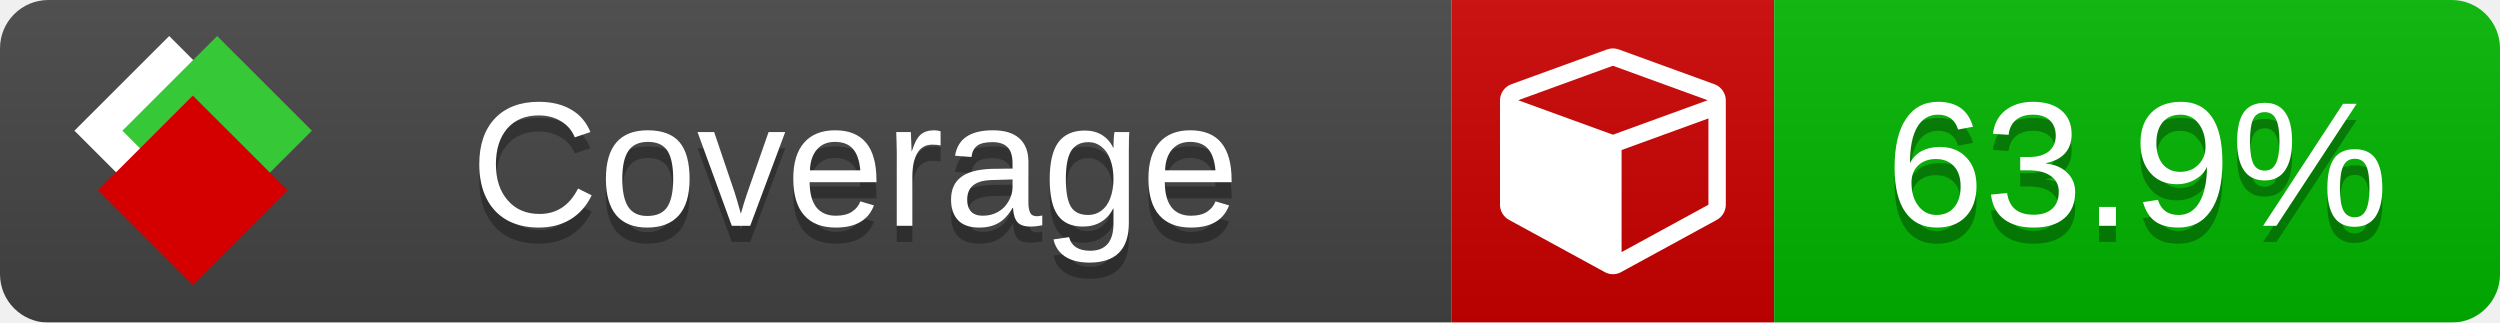
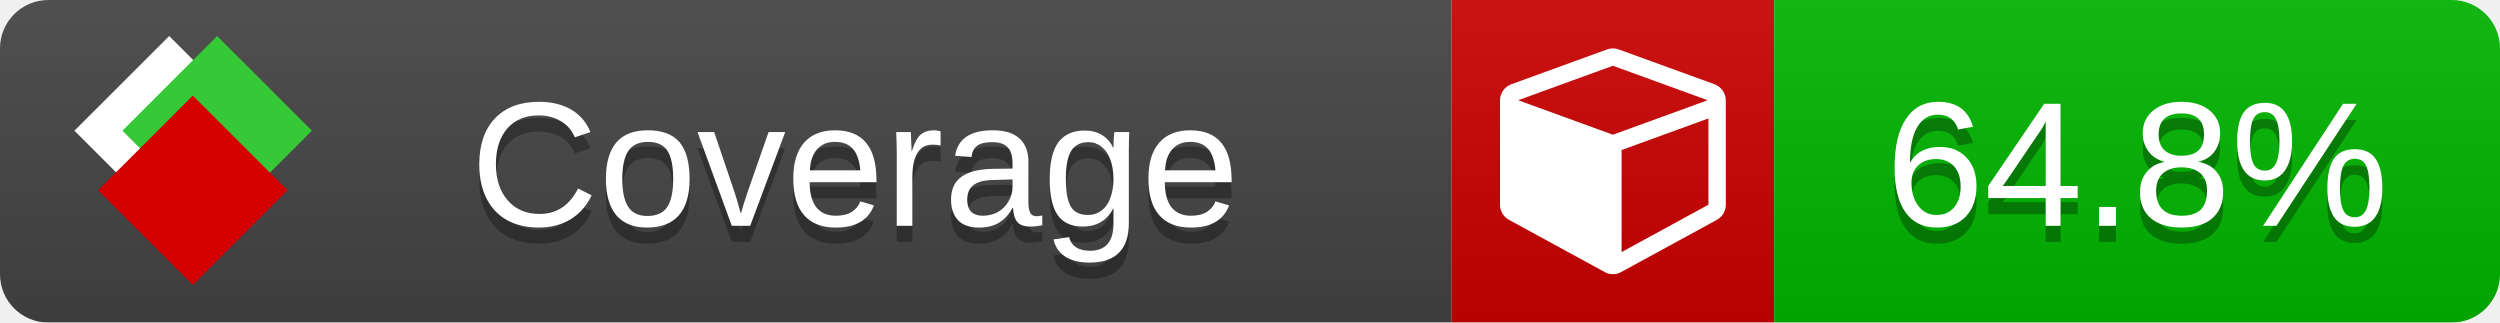
<svg xmlns="http://www.w3.org/2000/svg" xmlns:xlink="http://www.w3.org/1999/xlink" width="155" height="20">
  <style type="text/css">
          
            @keyframes fade1 {
                0% { visibility: visible; opacity: 1; }
               23% { visibility: visible; opacity: 1; }
               25% { visibility: hidden; opacity: 0; }
               48% { visibility: hidden; opacity: 0; }
               50% { visibility: hidden; opacity: 0; }
               73% { visibility: hidden; opacity: 0; }
               75% { visibility: hidden; opacity: 0; }
               98% { visibility: hidden; opacity: 0; }
              100% { visibility: visible; opacity: 1; }
            }
            @keyframes fade2 {
                0% { visibility: hidden; opacity: 0; }
               23% { visibility: hidden; opacity: 0; }
               25% { visibility: visible; opacity: 1; }
               48% { visibility: visible; opacity: 1; }
               50% { visibility: hidden; opacity: 0; }
               73% { visibility: hidden; opacity: 0; }
               75% { visibility: hidden; opacity: 0; }
               98% { visibility: hidden; opacity: 0; }
              100% { visibility: hidden; opacity: 0; }
            }
            @keyframes fade3 {
                0% { visibility: hidden; opacity: 0; }
               23% { visibility: hidden; opacity: 0; }
               25% { visibility: hidden; opacity: 0; }
               48% { visibility: hidden; opacity: 0; }
               50% { visibility: visible; opacity: 1; }
               73% { visibility: visible; opacity: 1; }
               75% { visibility: hidden; opacity: 0; }
               98% { visibility: hidden; opacity: 0; }
              100% { visibility: hidden; opacity: 0; }
            }
            @keyframes fade4 {
                0% { visibility: hidden; opacity: 0; }
               23% { visibility: hidden; opacity: 0; }
               25% { visibility: hidden; opacity: 0; }
               48% { visibility: hidden; opacity: 0; }
               50% { visibility: hidden; opacity: 0; }
               73% { visibility: hidden; opacity: 0; }
               75% { visibility: visible; opacity: 1; }
               98% { visibility: visible; opacity: 1; }
              100% { visibility: hidden; opacity: 0; }
            }
            .linecoverage {
                animation-duration: 15s;
                animation-name: fade1;
                animation-iteration-count: infinite;
            }
            .branchcoverage {
                animation-duration: 15s;
                animation-name: fade2;
                animation-iteration-count: infinite;
            }
            .methodcoverage {
                animation-duration: 15s;
                animation-name: fade3;
                animation-iteration-count: infinite;
            }
            .fullmethodcoverage {
                animation-duration: 15s;
                animation-name: fade4;
                animation-iteration-count: infinite;
            }
          
    </style>
  <defs>
    <linearGradient id="gradient" x2="0" y2="100%">
      <stop offset="0" stop-color="#bbb" stop-opacity=".1" />
      <stop offset="1" stop-opacity=".1" />
    </linearGradient>
    <linearGradient id="c">
      <stop offset="0" stop-color="#d40000" />
      <stop offset="1" stop-color="#ff2a2a" />
    </linearGradient>
    <linearGradient id="a">
      <stop offset="0" stop-color="#e0e0de" />
      <stop offset="1" stop-color="#fff" />
    </linearGradient>
    <linearGradient id="b">
      <stop offset="0" stop-color="#37c837" />
      <stop offset="1" stop-color="#217821" />
    </linearGradient>
    <linearGradient xlink:href="#a" id="e" x1="106.44" x2="69.96" y1="-11.96" y2="-46.84" gradientTransform="matrix(-.8426 -.00045 -.00045 -.8426 -94.27 -75.82)" gradientUnits="userSpaceOnUse" />
    <linearGradient xlink:href="#b" id="f" x1="56.19" x2="77.97" y1="-23.45" y2="10.62" gradientTransform="matrix(.8426 .00045 .00045 .8426 94.27 75.82)" gradientUnits="userSpaceOnUse" />
    <linearGradient xlink:href="#c" id="g" x1="79.98" x2="132.9" y1="10.79" y2="10.79" gradientTransform="matrix(.8426 .00045 .00045 .8426 94.27 75.82)" gradientUnits="userSpaceOnUse" />
    <mask id="mask">
      <rect width="155" height="20" rx="3" fill="#fff" />
    </mask>
    <g id="icon" transform="matrix(.04486 0 0 .04481 -.48 -.63)">
      <rect width="52.92" height="52.92" x="-109.72" y="-27.13" fill="url(#e)" transform="rotate(-135)" />
      <rect width="52.92" height="52.92" x="70.19" y="-39.18" fill="url(#f)" transform="rotate(45)" />
      <rect width="52.92" height="52.92" x="80.05" y="-15.74" fill="url(#g)" transform="rotate(45)" />
    </g>
  </defs>
  <g mask="url(#mask)">
    <rect x="0" y="0" width="90" height="20" fill="#444" />
    <rect x="90" y="0" width="20" height="20" fill="#c00" />
    <rect x="110" y="0" width="45" height="20" fill="#00B600" />
    <rect x="0" y="0" width="155" height="20" fill="url(#gradient)" />
  </g>
  <g>
    <path class="" fill="#fff" d="m 100.538,15.629 5.385,-2.936 v -5.351 l -5.385,1.96 z M 100,8.351 105.873,6.214 100,4.077 94.127,6.214 Z m 7,-2.12 v 6.462 q 0,0.294 -0.151,0.547 -0.151,0.252 -0.412,0.395 l -5.923,3.231 q -0.236,0.135 -0.513,0.135 -0.278,0 -0.513,-0.135 l -5.923,-3.231 Q 93.303,13.492 93.151,13.239 93,12.987 93,12.692 v -6.462 q 0,-0.337 0.194,-0.614 0.194,-0.278 0.513,-0.395 l 5.923,-2.154 q 0.185,-0.067 0.37,-0.067 0.185,0 0.37,0.067 l 5.923,2.154 q 0.32,0.118 0.513,0.395 Q 107,5.894 107,6.231 Z" />
  </g>
  <g fill="#fff" text-anchor="middle" font-family="Verdana,Arial,Geneva,sans-serif" font-size="11">
    <a xlink:href="https://github.com/danielpalme/ReportGenerator" target="_top">
      <use xlink:href="#icon" transform="translate(3,1) scale(3.5)" />
    </a>
    <text x="53" y="15" fill="#010101" fill-opacity=".3">Coverage</text>
    <text x="53" y="14" fill="#fff">Coverage</text>
-     <text class="" x="132.5" y="15" fill="#010101" fill-opacity=".3">63.9%</text>
-     <text class="" x="132.5" y="14">63.9%</text>
+     <text class="" x="132.5" y="15" fill="#010101" fill-opacity=".3">64.8%</text>
+     <text class="" x="132.5" y="14">64.8%</text>
  </g>
  <g>
    <rect class="" x="90" y="0" width="65" height="20" fill-opacity="0" />
  </g>
</svg>
